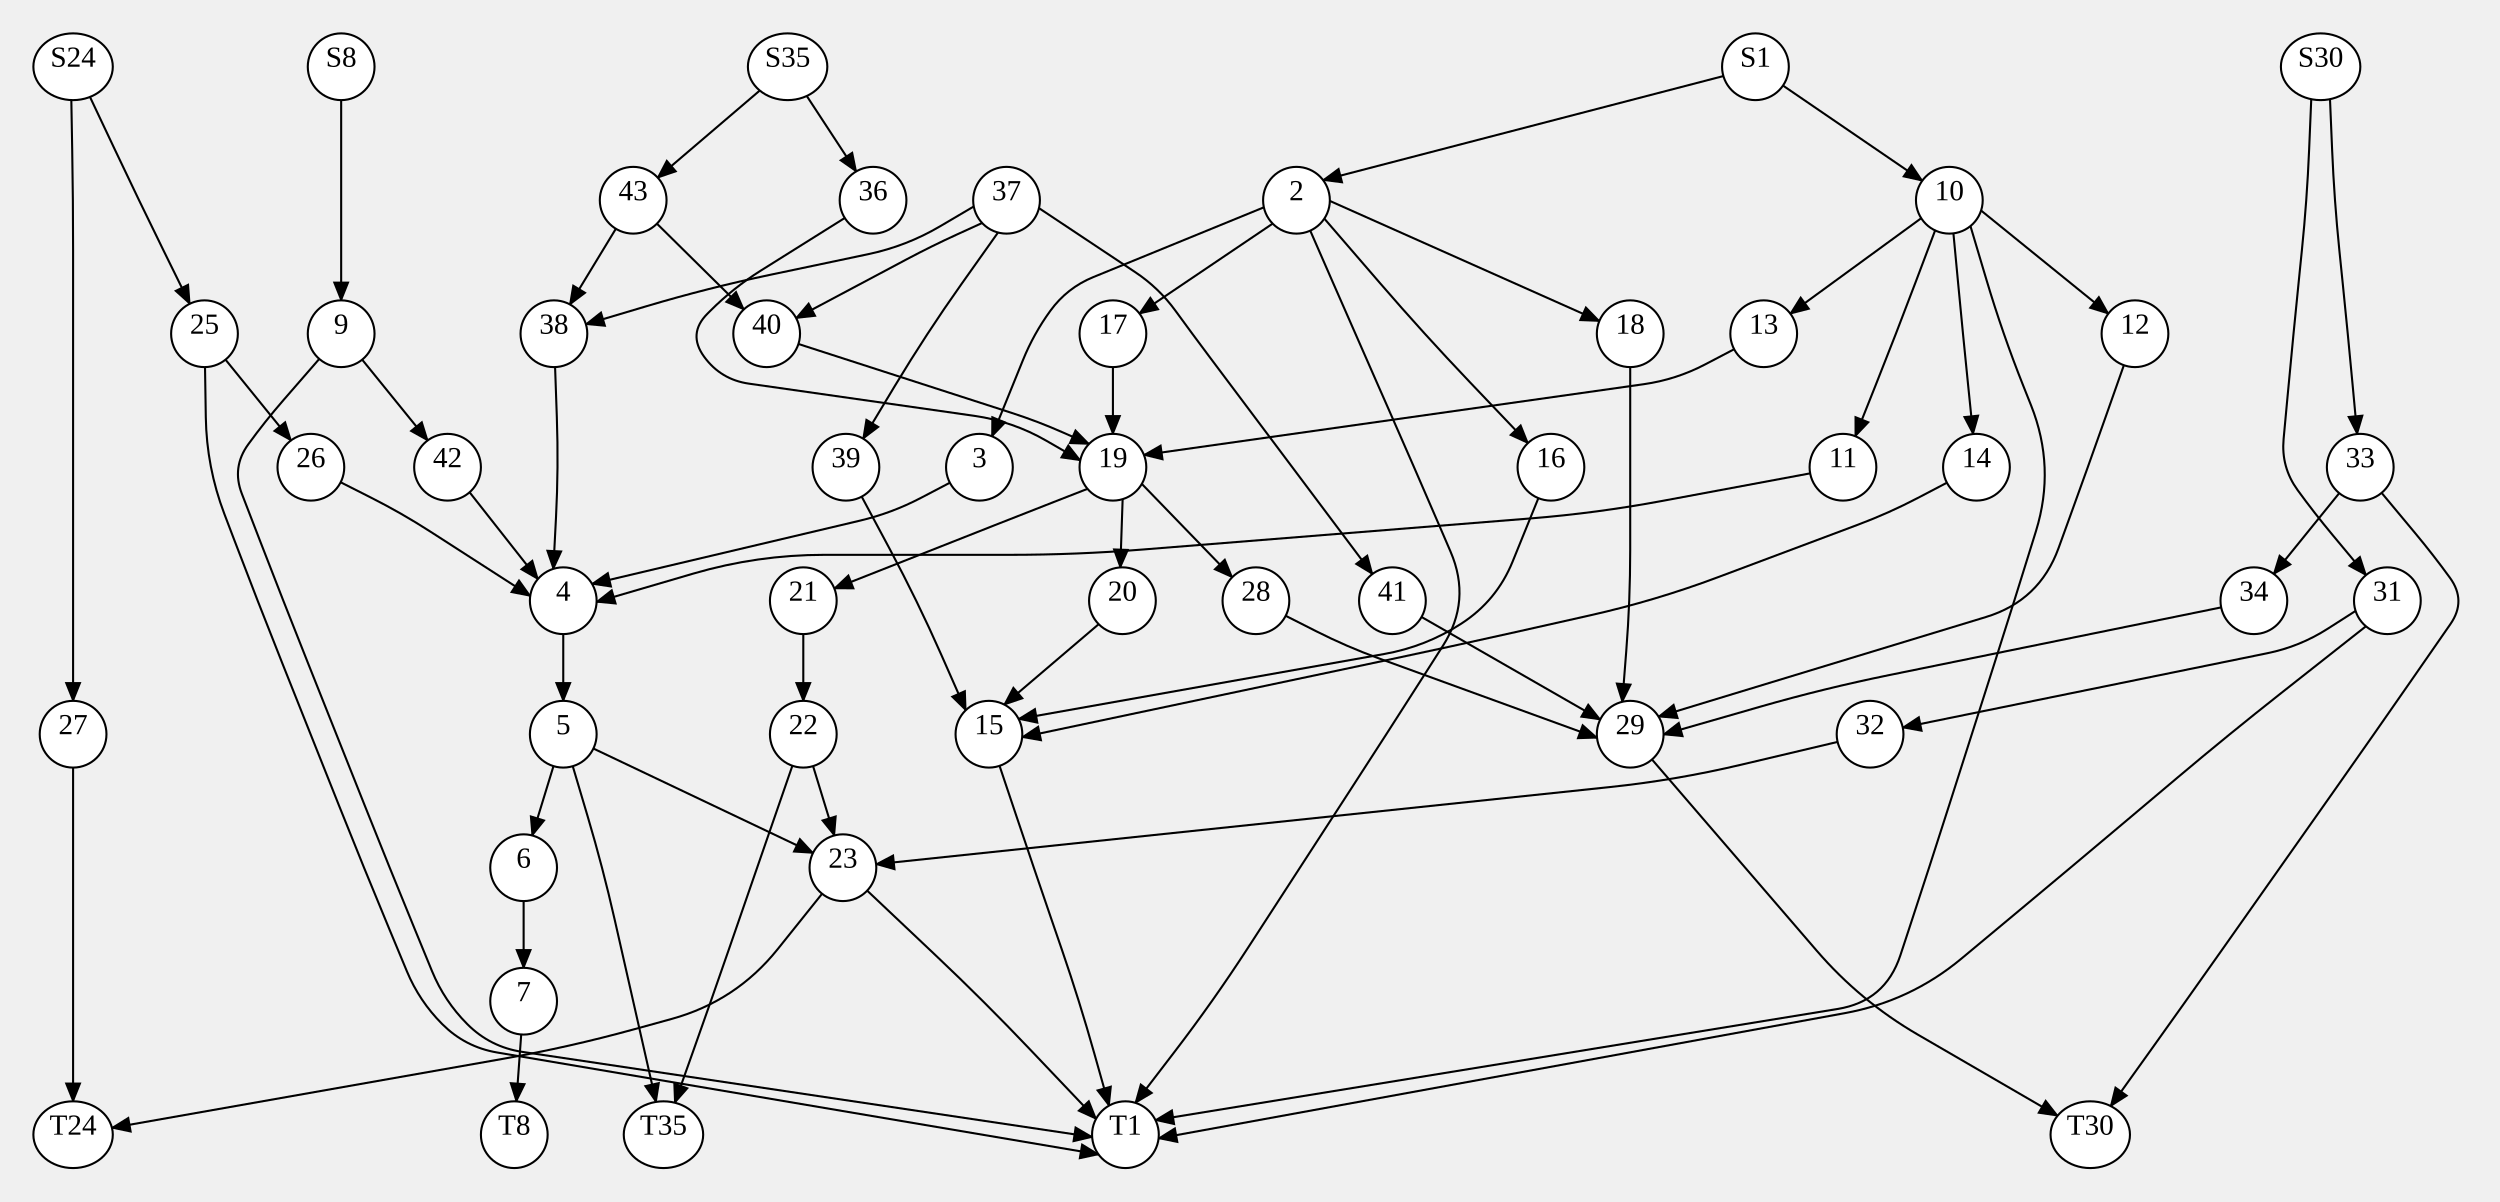
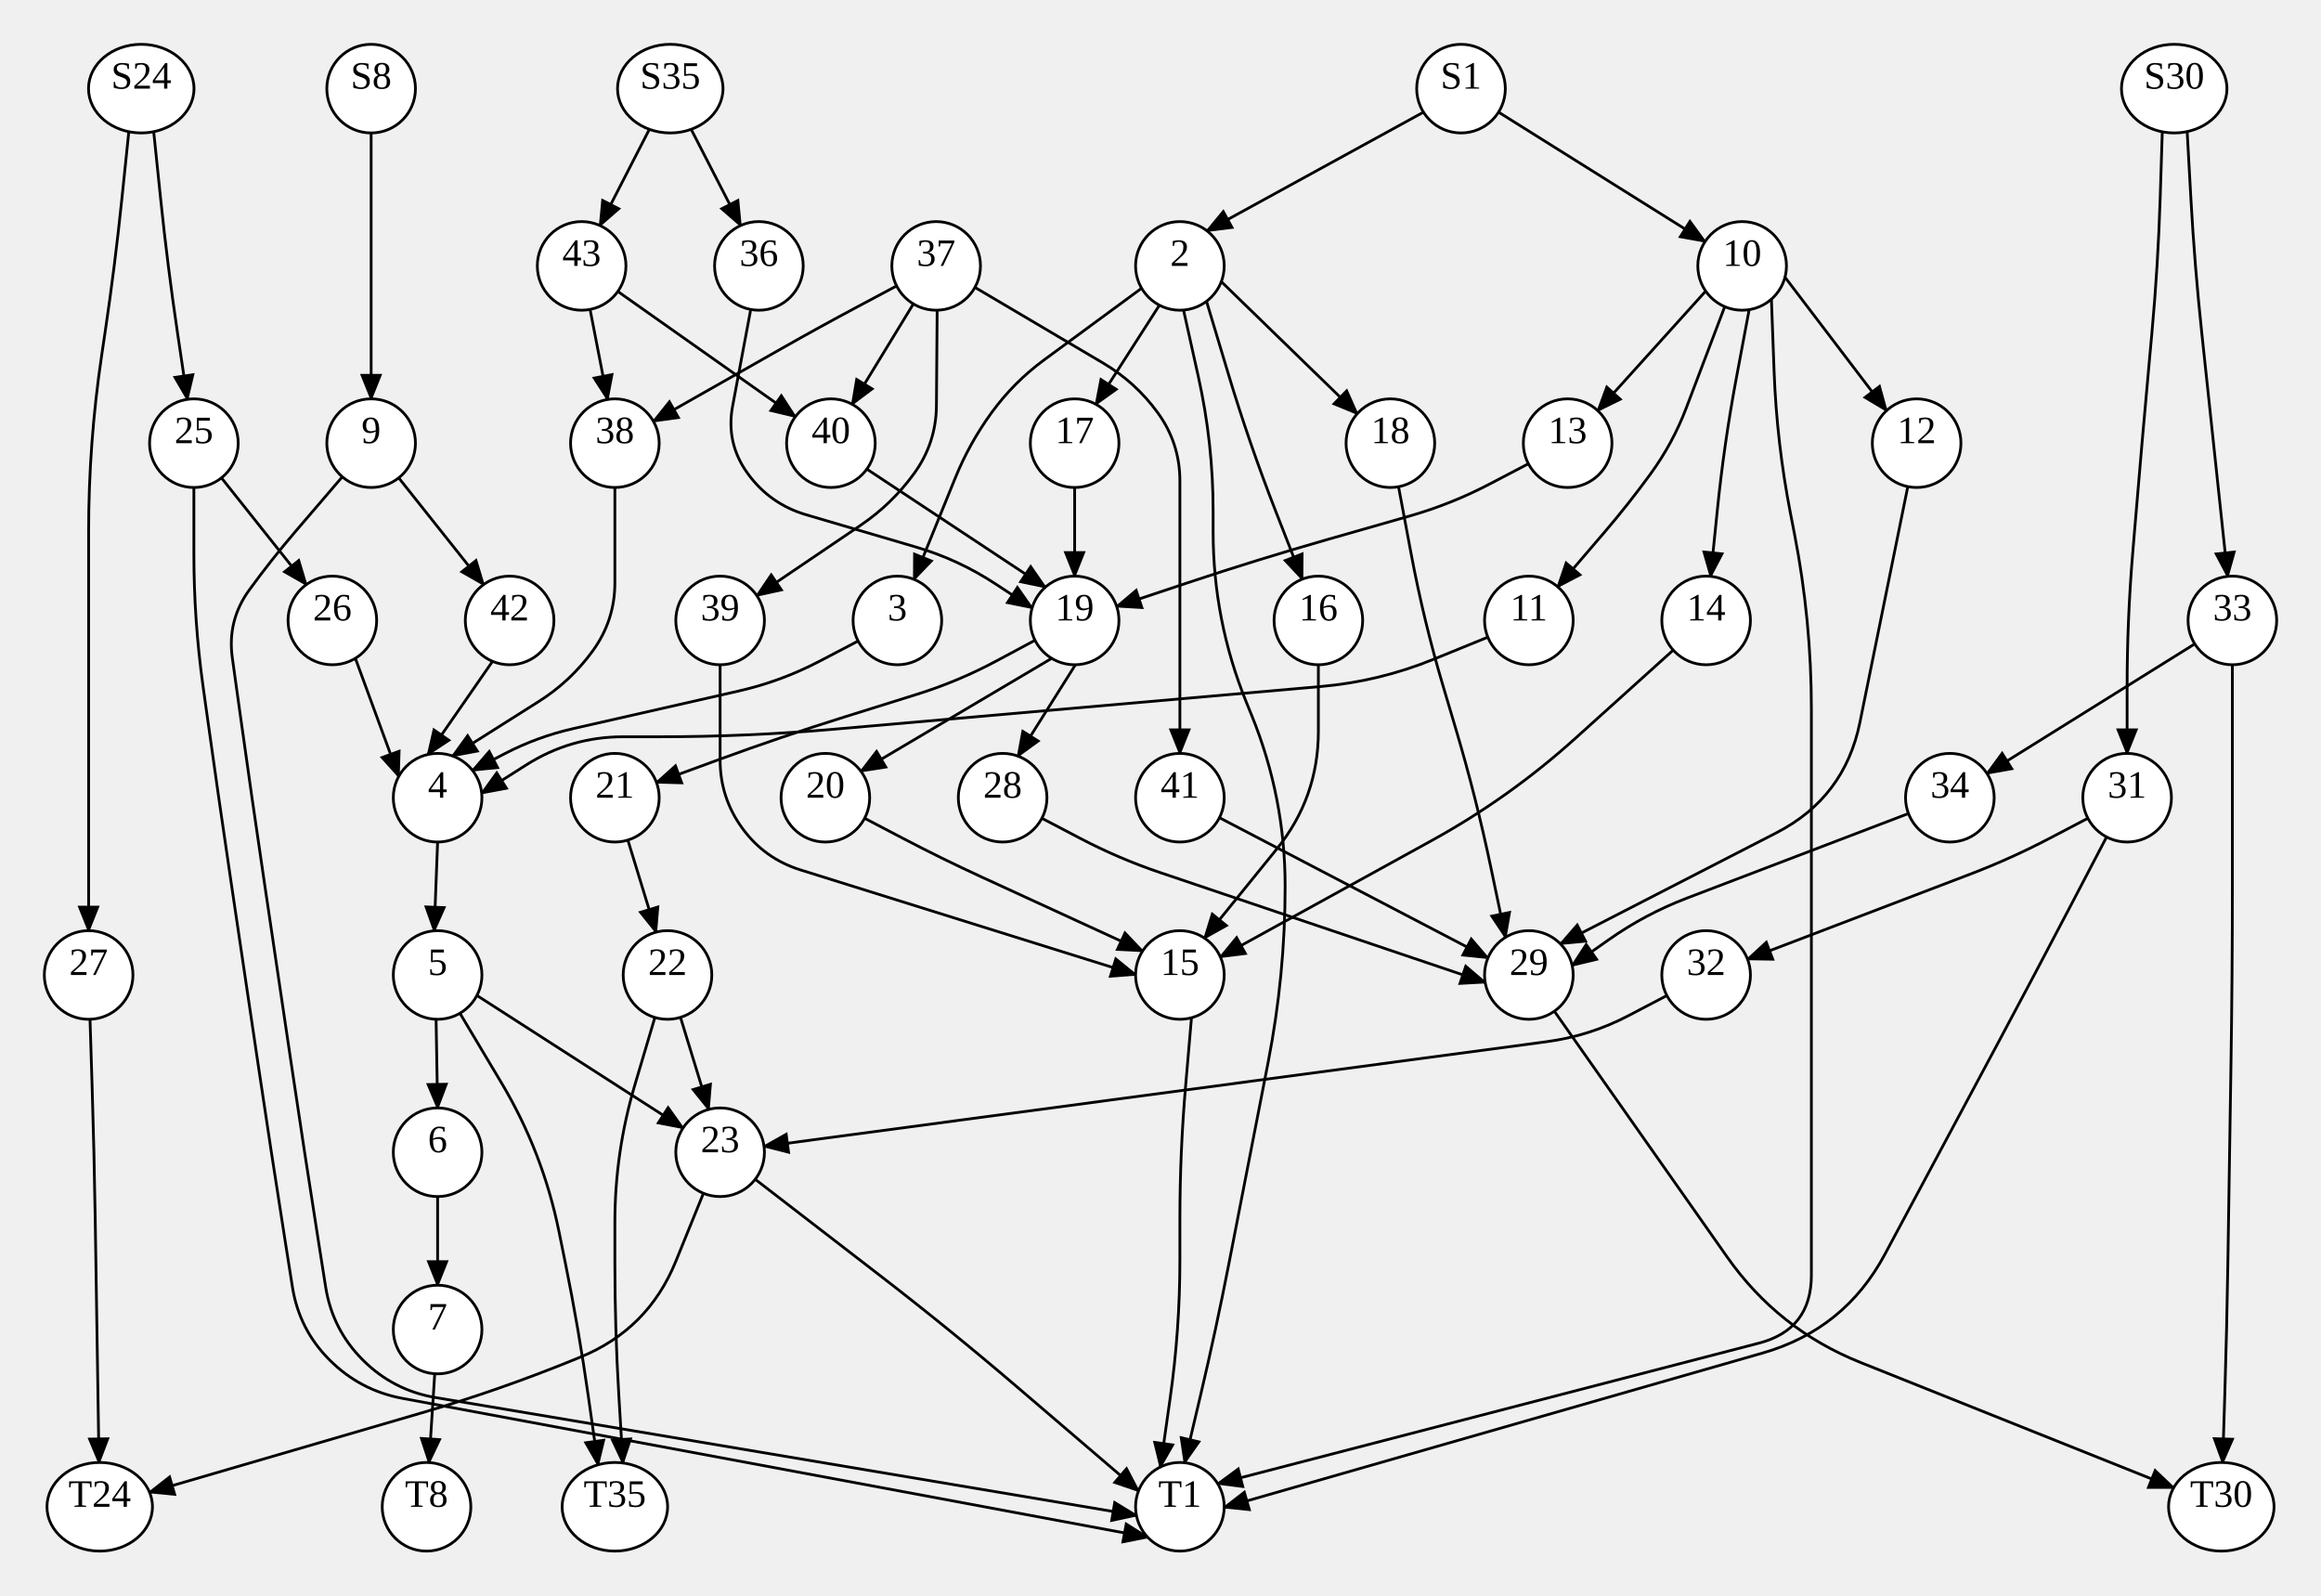
- <svg xmlns="http://www.w3.org/2000/svg" width="1198.56" height="576">
+ <svg xmlns="http://www.w3.org/2000/svg" width="838" height="576">
  <style type="text/css">
		.edge { fill: none; }
	</style>
  <defs>
    <marker id="normal" markerWidth="10" markerHeight="8" refX="9" refY="4" orient="auto-start-reverse" markerUnits="userSpaceOnUse">
      <path d="M0,0 L0,8 L10,4 z" fill="context-stroke" />
    </marker>
    <marker id="vee" markerWidth="10" markerHeight="8" refX="9" refY="4" orient="auto-start-reverse" markerUnits="userSpaceOnUse">
      <path d="M0,0 L10,4 L0,8 L3,4 z" fill="context-stroke" />
    </marker>
    <marker id="dot" markerWidth="8" markerHeight="8" refX="7" refY="4" orient="auto-start-reverse" markerUnits="userSpaceOnUse">
      <circle cx="4" cy="4" r="3.5" fill="context-stroke" />
    </marker>
    <marker id="odot" markerWidth="8" markerHeight="8" refX="7" refY="4" orient="auto-start-reverse" markerUnits="userSpaceOnUse">
      <circle cx="4" cy="4" r="3" fill="white" stroke="context-stroke" />
    </marker>
  </defs>
  <g>
-     <path class="edge" marker-end="url(#normal)" stroke="#000000" stroke-width="1" d="M163.56,48 L163.56,72 Q163.56,96 163.56,120 L163.56,144 " />
-     <path class="edge" marker-end="url(#normal)" stroke="#000000" stroke-width="1" d="M43.139,46.48 L54.839,71.24 Q66.54,96 78.633,120.57 L90.974,145.645 " />
-     <path class="edge" marker-end="url(#normal)" stroke="#000000" stroke-width="1" d="M34.199,47.984 L34.62,71.992 Q35.04,96 35.04,120.011 L35.04,128 Q35.04,160 35.04,192 L35.04,192 Q35.04,224 35.04,256 L35.04,264 Q35.04,288 35.04,312 L35.04,336 " />
-     <path class="edge" marker-end="url(#normal)" stroke="#000000" stroke-width="1" d="M826.235,36.463 L634.326,86.355 " />
-     <path class="edge" marker-end="url(#normal)" stroke="#000000" stroke-width="1" d="M854.81,41.028 L921.573,86.655 " />
-     <path class="edge" marker-end="url(#normal)" stroke="#000000" stroke-width="1" d="M364.245,43.404 L315.337,85.169 " />
-     <path class="edge" marker-end="url(#normal)" stroke="#000000" stroke-width="1" d="M386.781,46.017 L410.475,82.193 " />
-     <path class="edge" marker-end="url(#normal)" stroke="#000000" stroke-width="1" d="M1108.068,47.548 L1107.048,71.774 Q1106.029,96 1103.567,120.122 L1102.746,128.165 Q1099.497,160 1096.541,191.863 L1094.816,210.457 Q1093.56,224 1101.56,235 L1101.56,235 Q1109.56,246 1118.267,256.449 L1134.317,275.708 " />
-     <path class="edge" marker-end="url(#normal)" stroke="#000000" stroke-width="1" d="M1117.052,47.548 L1118.072,71.774 Q1119.091,96 1121.553,120.122 L1123.172,135.987 Q1125.622,160 1127.852,184.034 L1130.082,208.068 " />
-     <path class="edge" marker-end="url(#normal)" stroke="#000000" stroke-width="1" d="M173.636,172.429 L205.026,211.151 " />
-     <path class="edge" marker-end="url(#normal)" stroke="#000000" stroke-width="1" d="M153.061,172.074 L135.965,191.736 Q127.04,202 119.04,213 L119.04,213 Q111.04,224 115.938,236.689 L124.22,258.147 Q135.743,288 147.588,317.727 L149.399,322.273 Q161.243,352 173.088,381.727 L174.899,386.273 Q186.743,416 198.905,445.599 L207.128,465.611 Q213.04,480 224.04,491 L224.04,491 Q235.04,502 250.426,504.298 L523.597,545.095 " />
-     <path class="edge" marker-end="url(#normal)" stroke="#000000" stroke-width="1" d="M98.29,175.998 L98.665,199.999 Q99.04,224 107.579,246.434 L112.017,258.093 Q123.4,288 135.244,317.727 L137.055,322.273 Q148.9,352 160.744,381.727 L162.555,386.273 Q174.4,416 186.697,445.543 L195.062,465.638 Q201.04,480 212.04,491 L212.04,491 Q223.04,502 238.378,504.599 L526.641,553.439 " />
-     <path class="edge" marker-end="url(#normal)" stroke="#000000" stroke-width="1" d="M108.116,172.429 L139.506,211.151 " />
-     <path class="edge" marker-end="url(#normal)" stroke="#000000" stroke-width="1" d="M35.04,368 L35.04,392 Q35.04,416 35.04,440 L35.04,456 Q35.04,480 35.04,504 L35.04,528 " />
-     <path class="edge" marker-end="url(#normal)" stroke="#000000" stroke-width="1" d="M605.923,99.392 L524.149,132.849 Q511.56,138 503.56,149 L503.56,149 Q495.56,160 490.441,172.601 L475.582,209.177 " />
-     <path class="edge" marker-end="url(#normal)" stroke="#000000" stroke-width="1" d="M634.915,104.812 L661.649,135.778 Q682.56,160 704.638,183.164 L732.521,212.418 " />
-     <path class="edge" marker-end="url(#normal)" stroke="#000000" stroke-width="1" d="M610.142,107.208 L546.288,150.304 " />
-     <path class="edge" marker-end="url(#normal)" stroke="#000000" stroke-width="1" d="M628.158,110.576 L638.968,135.288 Q649.779,160 660.661,184.68 L665.087,194.72 Q677.997,224 690.655,253.39 L695.425,264.466 Q705.56,288 691.773,309.599 L681.926,325.027 Q664.708,352 647.298,378.849 L640.618,389.151 Q623.208,416 605.798,442.849 L598.413,454.239 Q581.708,480 563.028,504.366 L544.347,528.733 " />
-     <path class="edge" marker-end="url(#normal)" stroke="#000000" stroke-width="1" d="M637.557,96.332 L766.759,153.923 " />
-     <path class="edge" marker-end="url(#normal)" stroke="#000000" stroke-width="1" d="M927.745,110.476 L918.396,135.256 Q909.06,160 899.271,184.568 L889.482,209.136 " />
-     <path class="edge" marker-end="url(#normal)" stroke="#000000" stroke-width="1" d="M936.515,111.88 L938.788,135.942 Q941.06,160 943.502,184.041 L945.943,208.082 " />
-     <path class="edge" marker-end="url(#normal)" stroke="#000000" stroke-width="1" d="M944.683,108.391 L952.371,134.195 Q960.06,160 970.026,185.013 L973.716,194.273 Q985.56,224 976.106,254.572 L975.222,257.428 Q965.768,288 956.037,318.484 L955.07,321.516 Q945.338,352 935.607,382.484 L934.64,385.516 Q924.908,416 914.902,446.395 L911.07,458.036 Q903.84,480 881.018,483.718 L553.95,537.005 " />
-     <path class="edge" marker-end="url(#normal)" stroke="#000000" stroke-width="1" d="M921.075,104.611 L858.342,150.376 " />
-     <path class="edge" marker-end="url(#normal)" stroke="#000000" stroke-width="1" d="M949.778,100.939 L1010.778,150.376 " />
-     <path class="edge" marker-end="url(#normal)" stroke="#000000" stroke-width="1" d="M1134.275,300.256 L1093.751,332.193 Q1068.618,352 1044.148,372.622 L1017.145,395.378 Q992.676,416 968.088,436.48 L940.428,459.52 Q915.84,480 884.36,485.744 L555.463,545.757 " />
-     <path class="edge" marker-end="url(#normal)" stroke="#000000" stroke-width="1" d="M1129.323,292.883 L1115.942,301.442 Q1102.56,310 1086.996,313.173 L912.237,348.804 " />
-     <path class="edge" marker-end="url(#normal)" stroke="#000000" stroke-width="1" d="M1141.803,236.292 L1157.852,255.551 Q1166.56,266 1174.56,277 L1174.56,277 Q1182.56,288 1174.806,299.175 L1156.397,325.709 Q1138.155,352 1119.719,378.156 L1111.48,389.844 Q1093.045,416 1074.609,442.156 L1065.75,454.724 Q1047.935,480 1029.935,505.145 L1011.935,530.29 " />
-     <path class="edge" marker-end="url(#normal)" stroke="#000000" stroke-width="1" d="M1121.484,236.429 L1090.094,275.151 " />
-     <path class="edge" marker-end="url(#normal)" stroke="#000000" stroke-width="1" d="M225.133,236.008 L257.874,277.608 " />
-     <path class="edge" marker-end="url(#normal)" stroke="#000000" stroke-width="1" d="M163.319,231.218 L177.94,238.609 Q192.56,246 206.333,254.87 L254.206,285.698 " />
-     <path class="edge" marker-end="url(#normal)" stroke="#000000" stroke-width="1" d="M455.387,231.424 L441.473,238.712 Q427.56,246 412.274,249.611 L283.864,279.945 " />
-     <path class="edge" marker-end="url(#normal)" stroke="#000000" stroke-width="1" d="M737.538,238.823 L725.181,269.24 Q717.56,288 700.56,299 L700.56,299 Q683.56,310 663.624,313.544 L488.357,344.698 " />
-     <path class="edge" marker-end="url(#normal)" stroke="#000000" stroke-width="1" d="M533.56,176 L533.56,208 " />
-     <path class="edge" marker-end="url(#normal)" stroke="#000000" stroke-width="1" d="M781.56,176 L781.56,200 Q781.56,224 781.56,248 L781.56,263.697 Q781.56,288 779.66,312.229 L777.761,336.458 " />
-     <path class="edge" marker-end="url(#normal)" stroke="#000000" stroke-width="1" d="M867.831,226.933 L797.018,240.135 Q765.56,246 733.662,248.558 L548.018,263.442 Q516.12,266 484.12,266 L395.12,266 Q363.12,266 332.408,274.987 L286.03,288.559 " />
-     <path class="edge" marker-end="url(#normal)" stroke="#000000" stroke-width="1" d="M933.387,231.424 L919.473,238.712 Q905.56,246 890.853,251.515 L823.522,276.764 Q793.56,288 762.337,295.009 L726.783,302.991 Q695.56,310 664.251,316.614 L490.057,353.415 " />
-     <path class="edge" marker-end="url(#normal)" stroke="#000000" stroke-width="1" d="M478.472,111.469 L461.033,136.063 Q444.06,160 428.934,185.145 L413.808,210.29 " />
-     <path class="edge" marker-end="url(#normal)" stroke="#000000" stroke-width="1" d="M498.106,99.786 L544.235,130.467 Q555.56,138 563.56,149 L563.56,149 Q571.56,160 579.721,170.881 L600.36,198.4 Q619.56,224 638.76,249.6 L657.96,275.2 " />
-     <path class="edge" marker-end="url(#normal)" stroke="#000000" stroke-width="1" d="M466.84,98.982 L450.7,108.491 Q434.56,118 416.229,121.859 L369.504,131.696 Q339.56,138 310.228,146.72 L280.897,155.44 " />
-     <path class="edge" marker-end="url(#normal)" stroke="#000000" stroke-width="1" d="M470.852,106.906 L458.706,112.453 Q446.56,118 434.77,124.268 L381.687,152.489 " />
-     <path class="edge" marker-end="url(#normal)" stroke="#000000" stroke-width="1" d="M831.387,167.424 L817.473,174.712 Q803.56,182 788.009,184.202 L548.441,218.122 " />
-     <path class="edge" marker-end="url(#normal)" stroke="#000000" stroke-width="1" d="M1018.237,175.089 L1009.61,199.544 Q1000.983,224 992.14,248.378 L986.917,262.779 Q977.768,288 952.101,295.811 L795.158,343.568 " />
-     <path class="edge" marker-end="url(#normal)" stroke="#000000" stroke-width="1" d="M295.255,109.676 L273.222,145.954 " />
-     <path class="edge" marker-end="url(#normal)" stroke="#000000" stroke-width="1" d="M314.947,107.24 L356.594,148.349 " />
-     <path class="edge" marker-end="url(#normal)" stroke="#000000" stroke-width="1" d="M405.003,104.498 L364.741,129.737 Q351.56,138 340.56,149 L339.178,150.382 Q329.56,160 337.56,171 L337.56,171 Q345.56,182 359.025,183.924 L467.068,199.358 Q485.56,202 501.732,211.349 L517.904,220.697 " />
-     <path class="edge" marker-end="url(#normal)" stroke="#000000" stroke-width="1" d="M880.99,355.683 L834.701,366.633 Q803.56,374 771.735,377.346 L420.032,414.327 " />
-     <path class="edge" marker-end="url(#normal)" stroke="#000000" stroke-width="1" d="M1064.882,291.196 L905.915,323.607 Q874.56,330 843.804,338.835 L797.559,352.119 " />
-     <path class="edge" marker-end="url(#normal)" stroke="#000000" stroke-width="1" d="M413.115,238.104 L426.477,263.052 Q439.84,288 451.268,313.891 L463.008,340.488 " />
-     <path class="edge" marker-end="url(#normal)" stroke="#000000" stroke-width="1" d="M681.529,295.802 L767.187,344.97 " />
-     <path class="edge" marker-end="url(#normal)" stroke="#000000" stroke-width="1" d="M266.12,175.99 L266.96,199.995 Q267.8,224 266.564,247.988 L265.29,272.721 " />
-     <path class="edge" marker-end="url(#normal)" stroke="#000000" stroke-width="1" d="M382.785,164.919 L484.802,197.878 Q497.56,202 509.819,207.429 L522.078,212.857 " />
-     <path class="edge" marker-end="url(#normal)" stroke="#000000" stroke-width="1" d="M270.04,304 L270.04,336 " />
-     <path class="edge" marker-end="url(#normal)" stroke="#000000" stroke-width="1" d="M521.368,234.361 L506.464,240.18 Q491.56,246 476.677,251.873 L400.003,282.127 " />
-     <path class="edge" marker-end="url(#normal)" stroke="#000000" stroke-width="1" d="M538.221,239.306 L537.108,272.032 " />
-     <path class="edge" marker-end="url(#normal)" stroke="#000000" stroke-width="1" d="M547.419,231.995 L590.742,276.751 " />
-     <path class="edge" marker-end="url(#normal)" stroke="#000000" stroke-width="1" d="M265.352,367.298 L255.166,400.541 " />
-     <path class="edge" marker-end="url(#normal)" stroke="#000000" stroke-width="1" d="M274.593,367.338 L281.817,391.669 Q289.04,416 294.655,440.751 L298.083,455.858 Q303.56,480 309.037,504.142 L314.514,528.283 " />
-     <path class="edge" marker-end="url(#normal)" stroke="#000000" stroke-width="1" d="M284.489,358.871 L389.766,408.932 " />
-     <path class="edge" marker-end="url(#normal)" stroke="#000000" stroke-width="1" d="M385.12,304 L385.12,336 " />
-     <path class="edge" marker-end="url(#normal)" stroke="#000000" stroke-width="1" d="M526.733,299.24 L481.495,337.801 " />
-     <path class="edge" marker-end="url(#normal)" stroke="#000000" stroke-width="1" d="M616.394,295.229 L630.977,302.614 Q645.56,310 660.92,315.592 L765.652,353.718 " />
-     <path class="edge" marker-end="url(#normal)" stroke="#000000" stroke-width="1" d="M251.04,432 L251.04,464 " />
-     <path class="edge" marker-end="url(#normal)" stroke="#000000" stroke-width="1" d="M479.209,367.169 L487.401,391.584 Q495.592,416 503.959,440.356 L509.126,455.4 Q517.576,480 524.633,505.035 L531.69,530.069 " />
-     <path class="edge" marker-end="url(#normal)" stroke="#000000" stroke-width="1" d="M379.89,367.121 L371.436,391.56 Q362.982,416 354.529,440.44 L349.288,455.59 Q340.845,480 332.189,504.335 L323.533,528.67 " />
-     <path class="edge" marker-end="url(#normal)" stroke="#000000" stroke-width="1" d="M389.808,367.298 L399.994,400.541 " />
-     <path class="edge" marker-end="url(#normal)" stroke="#000000" stroke-width="1" d="M792.004,364.122 L815.813,391.757 Q836.7,416 857.587,440.243 L870.953,455.757 Q891.84,480 919.517,496.062 L986.453,534.908 " />
-     <path class="edge" marker-end="url(#normal)" stroke="#000000" stroke-width="1" d="M249.882,495.958 L247.554,528.031 " />
-     <path class="edge" marker-end="url(#normal)" stroke="#000000" stroke-width="1" d="M394.116,428.487 L372.853,455.026 Q352.845,480 321.996,488.504 L303.889,493.496 Q273.04,502 241.527,507.561 L53.674,540.712 " />
-     <path class="edge" marker-end="url(#normal)" stroke="#000000" stroke-width="1" d="M415.749,426.99 L448.583,458.02 Q471.84,480 493.889,503.192 L525.473,536.413 " />
-     <ellipse cx="163.56" cy="32" rx="16" ry="16" class="node" fill="#FFFFFF" stroke="#000000" stroke-width="1" />
-     <text text-anchor="middle" alignment-baseline="middle" x="163.56" y="32" font-size="14" fill="#000000">S8</text>
-     <ellipse cx="35.04" cy="32" rx="19.04" ry="16" class="node" fill="#FFFFFF" stroke="#000000" stroke-width="1" />
-     <text text-anchor="middle" alignment-baseline="middle" x="35.04" y="32" font-size="14" fill="#000000">S24</text>
-     <ellipse cx="841.6" cy="32" rx="16" ry="16" class="node" fill="#FFFFFF" stroke="#000000" stroke-width="1" />
-     <text text-anchor="middle" alignment-baseline="middle" x="841.6" y="32" font-size="14" fill="#000000">S1</text>
-     <ellipse cx="377.6" cy="32" rx="19.04" ry="16" class="node" fill="#FFFFFF" stroke="#000000" stroke-width="1" />
-     <text text-anchor="middle" alignment-baseline="middle" x="377.6" y="32" font-size="14" fill="#000000">S35</text>
-     <ellipse cx="1112.56" cy="32" rx="19.04" ry="16" class="node" fill="#FFFFFF" stroke="#000000" stroke-width="1" />
-     <text text-anchor="middle" alignment-baseline="middle" x="1112.56" y="32" font-size="14" fill="#000000">S30</text>
-     <ellipse cx="246.56" cy="544" rx="16" ry="16" class="node" fill="#FFFFFF" stroke="#000000" stroke-width="1" />
-     <text text-anchor="middle" alignment-baseline="middle" x="246.56" y="544" font-size="14" fill="#000000">T8</text>
-     <ellipse cx="35.04" cy="544" rx="19.04" ry="16" class="node" fill="#FFFFFF" stroke="#000000" stroke-width="1" />
-     <text text-anchor="middle" alignment-baseline="middle" x="35.04" y="544" font-size="14" fill="#000000">T24</text>
-     <ellipse cx="539.56" cy="544" rx="16" ry="16" class="node" fill="#FFFFFF" stroke="#000000" stroke-width="1" />
-     <text text-anchor="middle" alignment-baseline="middle" x="539.56" y="544" font-size="14" fill="#000000">T1</text>
-     <ellipse cx="318.08" cy="544" rx="19.04" ry="16" class="node" fill="#FFFFFF" stroke="#000000" stroke-width="1" />
-     <text text-anchor="middle" alignment-baseline="middle" x="318.08" y="544" font-size="14" fill="#000000">T35</text>
-     <ellipse cx="1002.12" cy="544" rx="19.04" ry="16" class="node" fill="#FFFFFF" stroke="#000000" stroke-width="1" />
-     <text text-anchor="middle" alignment-baseline="middle" x="1002.12" y="544" font-size="14" fill="#000000">T30</text>
-     <ellipse cx="303.56" cy="96" rx="16" ry="16" class="node" fill="#FFFFFF" stroke="#000000" stroke-width="1" />
-     <text text-anchor="middle" alignment-baseline="middle" x="303.56" y="96" font-size="14" fill="#000000">43</text>
-     <ellipse cx="482.56" cy="96" rx="16" ry="16" class="node" fill="#FFFFFF" stroke="#000000" stroke-width="1" />
-     <text text-anchor="middle" alignment-baseline="middle" x="482.56" y="96" font-size="14" fill="#000000">37</text>
-     <ellipse cx="418.56" cy="96" rx="16" ry="16" class="node" fill="#FFFFFF" stroke="#000000" stroke-width="1" />
-     <text text-anchor="middle" alignment-baseline="middle" x="418.56" y="96" font-size="14" fill="#000000">36</text>
-     <ellipse cx="934.56" cy="96" rx="16" ry="16" class="node" fill="#FFFFFF" stroke="#000000" stroke-width="1" />
-     <text text-anchor="middle" alignment-baseline="middle" x="934.56" y="96" font-size="14" fill="#000000">10</text>
-     <ellipse cx="621.56" cy="96" rx="16" ry="16" class="node" fill="#FFFFFF" stroke="#000000" stroke-width="1" />
-     <text text-anchor="middle" alignment-baseline="middle" x="621.56" y="96" font-size="14" fill="#000000">2</text>
-     <ellipse cx="98.04" cy="160" rx="16" ry="16" class="node" fill="#FFFFFF" stroke="#000000" stroke-width="1" />
-     <text text-anchor="middle" alignment-baseline="middle" x="98.04" y="160" font-size="14" fill="#000000">25</text>
-     <ellipse cx="163.56" cy="160" rx="16" ry="16" class="node" fill="#FFFFFF" stroke="#000000" stroke-width="1" />
-     <text text-anchor="middle" alignment-baseline="middle" x="163.56" y="160" font-size="14" fill="#000000">9</text>
-     <ellipse cx="265.56" cy="160" rx="16" ry="16" class="node" fill="#FFFFFF" stroke="#000000" stroke-width="1" />
-     <text text-anchor="middle" alignment-baseline="middle" x="265.56" y="160" font-size="14" fill="#000000">38</text>
-     <ellipse cx="367.56" cy="160" rx="16" ry="16" class="node" fill="#FFFFFF" stroke="#000000" stroke-width="1" />
-     <text text-anchor="middle" alignment-baseline="middle" x="367.56" y="160" font-size="14" fill="#000000">40</text>
-     <ellipse cx="845.56" cy="160" rx="16" ry="16" class="node" fill="#FFFFFF" stroke="#000000" stroke-width="1" />
-     <text text-anchor="middle" alignment-baseline="middle" x="845.56" y="160" font-size="14" fill="#000000">13</text>
-     <ellipse cx="533.56" cy="160" rx="16" ry="16" class="node" fill="#FFFFFF" stroke="#000000" stroke-width="1" />
-     <text text-anchor="middle" alignment-baseline="middle" x="533.56" y="160" font-size="14" fill="#000000">17</text>
-     <ellipse cx="1023.56" cy="160" rx="16" ry="16" class="node" fill="#FFFFFF" stroke="#000000" stroke-width="1" />
-     <text text-anchor="middle" alignment-baseline="middle" x="1023.56" y="160" font-size="14" fill="#000000">12</text>
-     <ellipse cx="781.56" cy="160" rx="16" ry="16" class="node" fill="#FFFFFF" stroke="#000000" stroke-width="1" />
-     <text text-anchor="middle" alignment-baseline="middle" x="781.56" y="160" font-size="14" fill="#000000">18</text>
-     <ellipse cx="149.04" cy="224" rx="16" ry="16" class="node" fill="#FFFFFF" stroke="#000000" stroke-width="1" />
-     <text text-anchor="middle" alignment-baseline="middle" x="149.04" y="224" font-size="14" fill="#000000">26</text>
-     <ellipse cx="214.56" cy="224" rx="16" ry="16" class="node" fill="#FFFFFF" stroke="#000000" stroke-width="1" />
-     <text text-anchor="middle" alignment-baseline="middle" x="214.56" y="224" font-size="14" fill="#000000">42</text>
-     <ellipse cx="883.56" cy="224" rx="16" ry="16" class="node" fill="#FFFFFF" stroke="#000000" stroke-width="1" />
-     <text text-anchor="middle" alignment-baseline="middle" x="883.56" y="224" font-size="14" fill="#000000">11</text>
-     <ellipse cx="469.56" cy="224" rx="16" ry="16" class="node" fill="#FFFFFF" stroke="#000000" stroke-width="1" />
-     <text text-anchor="middle" alignment-baseline="middle" x="469.56" y="224" font-size="14" fill="#000000">3</text>
-     <ellipse cx="1131.56" cy="224" rx="16" ry="16" class="node" fill="#FFFFFF" stroke="#000000" stroke-width="1" />
-     <text text-anchor="middle" alignment-baseline="middle" x="1131.56" y="224" font-size="14" fill="#000000">33</text>
-     <ellipse cx="533.56" cy="224" rx="16" ry="16" class="node" fill="#FFFFFF" stroke="#000000" stroke-width="1" />
-     <text text-anchor="middle" alignment-baseline="middle" x="533.56" y="224" font-size="14" fill="#000000">19</text>
-     <ellipse cx="405.56" cy="224" rx="16" ry="16" class="node" fill="#FFFFFF" stroke="#000000" stroke-width="1" />
-     <text text-anchor="middle" alignment-baseline="middle" x="405.56" y="224" font-size="14" fill="#000000">39</text>
-     <ellipse cx="947.56" cy="224" rx="16" ry="16" class="node" fill="#FFFFFF" stroke="#000000" stroke-width="1" />
-     <text text-anchor="middle" alignment-baseline="middle" x="947.56" y="224" font-size="14" fill="#000000">14</text>
-     <ellipse cx="743.56" cy="224" rx="16" ry="16" class="node" fill="#FFFFFF" stroke="#000000" stroke-width="1" />
-     <text text-anchor="middle" alignment-baseline="middle" x="743.56" y="224" font-size="14" fill="#000000">16</text>
-     <ellipse cx="270.04" cy="288" rx="16" ry="16" class="node" fill="#FFFFFF" stroke="#000000" stroke-width="1" />
-     <text text-anchor="middle" alignment-baseline="middle" x="270.04" y="288" font-size="14" fill="#000000">4</text>
-     <ellipse cx="1144.56" cy="288" rx="16" ry="16" class="node" fill="#FFFFFF" stroke="#000000" stroke-width="1" />
-     <text text-anchor="middle" alignment-baseline="middle" x="1144.56" y="288" font-size="14" fill="#000000">31</text>
-     <ellipse cx="1080.56" cy="288" rx="16" ry="16" class="node" fill="#FFFFFF" stroke="#000000" stroke-width="1" />
-     <text text-anchor="middle" alignment-baseline="middle" x="1080.56" y="288" font-size="14" fill="#000000">34</text>
-     <ellipse cx="385.12" cy="288" rx="16" ry="16" class="node" fill="#FFFFFF" stroke="#000000" stroke-width="1" />
-     <text text-anchor="middle" alignment-baseline="middle" x="385.12" y="288" font-size="14" fill="#000000">21</text>
-     <ellipse cx="667.56" cy="288" rx="16" ry="16" class="node" fill="#FFFFFF" stroke="#000000" stroke-width="1" />
-     <text text-anchor="middle" alignment-baseline="middle" x="667.56" y="288" font-size="14" fill="#000000">41</text>
-     <ellipse cx="602.12" cy="288" rx="16" ry="16" class="node" fill="#FFFFFF" stroke="#000000" stroke-width="1" />
-     <text text-anchor="middle" alignment-baseline="middle" x="602.12" y="288" font-size="14" fill="#000000">28</text>
-     <ellipse cx="538.12" cy="288" rx="16" ry="16" class="node" fill="#FFFFFF" stroke="#000000" stroke-width="1" />
-     <text text-anchor="middle" alignment-baseline="middle" x="538.12" y="288" font-size="14" fill="#000000">20</text>
-     <ellipse cx="35.04" cy="352" rx="16" ry="16" class="node" fill="#FFFFFF" stroke="#000000" stroke-width="1" />
-     <text text-anchor="middle" alignment-baseline="middle" x="35.04" y="352" font-size="14" fill="#000000">27</text>
-     <ellipse cx="270.04" cy="352" rx="16" ry="16" class="node" fill="#FFFFFF" stroke="#000000" stroke-width="1" />
-     <text text-anchor="middle" alignment-baseline="middle" x="270.04" y="352" font-size="14" fill="#000000">5</text>
-     <ellipse cx="385.12" cy="352" rx="16" ry="16" class="node" fill="#FFFFFF" stroke="#000000" stroke-width="1" />
-     <text text-anchor="middle" alignment-baseline="middle" x="385.12" y="352" font-size="14" fill="#000000">22</text>
-     <ellipse cx="896.56" cy="352" rx="16" ry="16" class="node" fill="#FFFFFF" stroke="#000000" stroke-width="1" />
-     <text text-anchor="middle" alignment-baseline="middle" x="896.56" y="352" font-size="14" fill="#000000">32</text>
-     <ellipse cx="781.56" cy="352" rx="16" ry="16" class="node" fill="#FFFFFF" stroke="#000000" stroke-width="1" />
-     <text text-anchor="middle" alignment-baseline="middle" x="781.56" y="352" font-size="14" fill="#000000">29</text>
-     <ellipse cx="474.12" cy="352" rx="16" ry="16" class="node" fill="#FFFFFF" stroke="#000000" stroke-width="1" />
-     <text text-anchor="middle" alignment-baseline="middle" x="474.12" y="352" font-size="14" fill="#000000">15</text>
-     <ellipse cx="251.04" cy="416" rx="16" ry="16" class="node" fill="#FFFFFF" stroke="#000000" stroke-width="1" />
-     <text text-anchor="middle" alignment-baseline="middle" x="251.04" y="416" font-size="14" fill="#000000">6</text>
-     <ellipse cx="404.12" cy="416" rx="16" ry="16" class="node" fill="#FFFFFF" stroke="#000000" stroke-width="1" />
-     <text text-anchor="middle" alignment-baseline="middle" x="404.12" y="416" font-size="14" fill="#000000">23</text>
-     <ellipse cx="251.04" cy="480" rx="16" ry="16" class="node" fill="#FFFFFF" stroke="#000000" stroke-width="1" />
-     <text text-anchor="middle" alignment-baseline="middle" x="251.04" y="480" font-size="14" fill="#000000">7</text>
+     <path class="edge" marker-end="url(#normal)" stroke="#000000" stroke-width="1" d="M134,48 L134,72 Q134,96 134,120 L134,144 " />
+     <path class="edge" marker-end="url(#normal)" stroke="#000000" stroke-width="1" d="M55.492,47.548 L57.996,71.778 Q60.5,96 64.075,120.087 L67.651,144.173 " />
+     <path class="edge" marker-end="url(#normal)" stroke="#000000" stroke-width="1" d="M46.508,47.548 L44.004,71.774 Q41.5,96 37.924,120.091 L36.699,128.347 Q32,160 32,192 L32,192 Q32,224 32,256 L32,264 Q32,288 32,312 L32,336 " />
+     <path class="edge" marker-end="url(#normal)" stroke="#000000" stroke-width="1" d="M513.942,40.495 L435.788,83.343 " />
+     <path class="edge" marker-end="url(#normal)" stroke="#000000" stroke-width="1" d="M541.058,40.495 L615.626,87.217 " />
+     <path class="edge" marker-end="url(#normal)" stroke="#000000" stroke-width="1" d="M234.454,46.69 L216.608,81.428 " />
+     <path class="edge" marker-end="url(#normal)" stroke="#000000" stroke-width="1" d="M249.546,46.69 L267.392,81.428 " />
+     <path class="edge" marker-end="url(#normal)" stroke="#000000" stroke-width="1" d="M780.696,47.586 L779.926,71.793 Q779.156,96 776.954,120.119 L776.222,128.133 Q773.312,160 770.665,191.89 L769.985,200.082 Q768,224 768,248 L768,272 " />
+     <path class="edge" marker-end="url(#normal)" stroke="#000000" stroke-width="1" d="M789.68,47.509 L791.028,71.755 Q792.375,96 794.945,120.146 L796.628,135.955 Q799.188,160 801.747,184.045 L804.306,208.09 " />
+     <path class="edge" marker-end="url(#normal)" stroke="#000000" stroke-width="1" d="M143.957,172.524 L174.594,211.057 " />
+     <path class="edge" marker-end="url(#normal)" stroke="#000000" stroke-width="1" d="M123.587,172.148 L106.852,191.673 Q98,202 90,213 L90,213 Q82,224 83.875,237.472 L86.496,256.305 Q90.906,288 95.605,319.653 L95.708,320.347 Q100.406,352 105.105,383.653 L105.208,384.347 Q109.906,416 114.891,447.609 L117.576,464.634 Q120,480 131,491 L131,491 Q142,502 157.341,504.579 L410.305,547.109 " />
+     <path class="edge" marker-end="url(#normal)" stroke="#000000" stroke-width="1" d="M70,176 L70,200 Q70,224 73.308,247.771 L74.496,256.305 Q78.906,288 83.605,319.653 L83.708,320.347 Q88.406,352 93.105,383.653 L93.208,384.347 Q97.906,416 102.891,447.609 L105.576,464.634 Q108,480 119,491 L119,491 Q130,502 145.293,504.85 L414.381,555 " />
+     <path class="edge" marker-end="url(#normal)" stroke="#000000" stroke-width="1" d="M79.957,172.524 L110.594,211.057 " />
+     <path class="edge" marker-end="url(#normal)" stroke="#000000" stroke-width="1" d="M32.5,367.992 L33.25,391.996 Q34,416 34.375,440.013 L34.625,455.999 Q35,480 35.375,504.001 L35.75,528.001 " />
+     <path class="edge" marker-end="url(#normal)" stroke="#000000" stroke-width="1" d="M412.18,104.063 L376.96,129.946 Q366,138 358,149 L358,149 Q350,160 344.881,172.601 L330.022,209.177 " />
+     <path class="edge" marker-end="url(#normal)" stroke="#000000" stroke-width="1" d="M435.617,108.787 L443.419,134.759 Q451,160 460.589,184.548 L470.178,209.097 " />
+     <path class="edge" marker-end="url(#normal)" stroke="#000000" stroke-width="1" d="M418.61,110.191 L395.662,145.954 " />
+     <path class="edge" marker-end="url(#normal)" stroke="#000000" stroke-width="1" d="M427.316,111.946 L432.658,135.973 Q438,160 438,184.614 L438,192 Q438,224 450.044,253.647 L451.956,258.353 Q464,288 464,320 L464,320 Q464,352 457.881,383.409 L457.651,384.591 Q451.531,416 445.412,447.409 L443.787,455.749 Q439.062,480 433.387,504.046 L427.712,528.092 " />
+     <path class="edge" marker-end="url(#normal)" stroke="#000000" stroke-width="1" d="M440.955,101.688 L490.034,149.378 " />
+     <path class="edge" marker-end="url(#normal)" stroke="#000000" stroke-width="1" d="M622.719,110.716 L608.829,147.285 Q604,160 596,171 L596,171 Q588,182 579.148,192.327 L562.413,211.852 " />
+     <path class="edge" marker-end="url(#normal)" stroke="#000000" stroke-width="1" d="M631.535,111.798 L626.952,136.249 Q622.5,160 620.058,184.041 L617.617,208.082 " />
+     <path class="edge" marker-end="url(#normal)" stroke="#000000" stroke-width="1" d="M639.569,108.012 L640.535,134.006 Q641.5,160 646.486,185.529 L647.866,192.593 Q654,224 654,256 L654,256 Q654,288 654,320 L654,320 Q654,352 654,384 L654,384 Q654,416 654,448 L654,460.387 Q654,480 635.016,484.93 L439.654,535.659 " />
+     <path class="edge" marker-end="url(#normal)" stroke="#000000" stroke-width="1" d="M615.839,105.099 L576.87,148.259 " />
+     <path class="edge" marker-end="url(#normal)" stroke="#000000" stroke-width="1" d="M644.471,100.081 L681.13,148.259 " />
+     <path class="edge" marker-end="url(#normal)" stroke="#000000" stroke-width="1" d="M760.585,302.178 L747.558,327.089 Q734.531,352 721.262,376.783 L715.37,387.789 Q700.266,416 685.161,444.211 L680.545,452.834 Q666,480 636.378,488.493 L441.998,544.226 " />
+     <path class="edge" marker-end="url(#normal)" stroke="#000000" stroke-width="1" d="M753.827,295.424 L739.913,302.712 Q726,310 711.327,315.603 L630.947,346.293 " />
+     <path class="edge" marker-end="url(#normal)" stroke="#000000" stroke-width="1" d="M806,240 L806,264 Q806,288 806,312 L806,320 Q806,352 805.5,383.996 L805.5,384.004 Q805,416 804.5,447.996 L804.375,455.988 Q804,480 803.25,504.003 L802.5,528.005 " />
+     <path class="edge" marker-end="url(#normal)" stroke="#000000" stroke-width="1" d="M792.423,232.466 L717.394,279.248 " />
+     <path class="edge" marker-end="url(#normal)" stroke="#000000" stroke-width="1" d="M177.83,238.763 L154.529,272.381 " />
+     <path class="edge" marker-end="url(#normal)" stroke="#000000" stroke-width="1" d="M128.305,237.676 L143.959,280.328 " />
+     <path class="edge" marker-end="url(#normal)" stroke="#000000" stroke-width="1" d="M309.827,231.424 L295.913,238.712 Q282,246 266.684,249.481 L206.853,263.079 Q194,266 182.298,272.067 L170.596,278.134 " />
+     <path class="edge" marker-end="url(#normal)" stroke="#000000" stroke-width="1" d="M476,240 L476,264 Q476,288 460.883,306.641 L434.889,338.696 " />
+     <path class="edge" marker-end="url(#normal)" stroke="#000000" stroke-width="1" d="M388,176 L388,208 " />
+     <path class="edge" marker-end="url(#normal)" stroke="#000000" stroke-width="1" d="M504.949,175.726 L509.474,199.863 Q514,224 520.989,247.542 L525.672,263.315 Q533,288 538.282,313.202 L543.565,338.404 " />
+     <path class="edge" marker-end="url(#normal)" stroke="#000000" stroke-width="1" d="M537.183,230.037 L517.591,238.018 Q498,246 476.926,247.849 L301.878,263.204 Q270,266 238,266 L225.002,266 Q206,266 189.958,276.186 L173.917,286.372 " />
+     <path class="edge" marker-end="url(#normal)" stroke="#000000" stroke-width="1" d="M604.116,234.713 L568.769,266.575 Q545,288 516.97,303.437 L440.614,345.487 " />
+     <path class="edge" marker-end="url(#normal)" stroke="#000000" stroke-width="1" d="M338.361,111.996 L338.102,146.399 Q338,160 330,171 L330,171 Q322,182 310.739,189.628 L273.247,215.026 " />
+     <path class="edge" marker-end="url(#normal)" stroke="#000000" stroke-width="1" d="M351.999,103.748 L398.288,131.084 Q410,138 418,149 L418,149 Q426,160 426,173.601 L426,200 Q426,224 426,248 L426,272 " />
+     <path class="edge" marker-end="url(#normal)" stroke="#000000" stroke-width="1" d="M323.723,103.222 L309.861,110.611 Q296,118 282.339,125.753 L235.915,152.102 " />
+     <path class="edge" marker-end="url(#normal)" stroke="#000000" stroke-width="1" d="M329.774,109.724 L307.662,145.954 " />
+     <path class="edge" marker-end="url(#normal)" stroke="#000000" stroke-width="1" d="M551.827,167.424 L537.913,174.712 Q524,182 508.898,186.315 L479.755,194.642 Q454,202 428.589,210.47 L403.179,218.94 " />
+     <path class="edge" marker-end="url(#normal)" stroke="#000000" stroke-width="1" d="M688.815,175.68 L683.908,199.84 Q679,224 674.092,248.16 L671.518,260.834 Q666,288 641.348,300.678 L563.394,340.767 " />
+     <path class="edge" marker-end="url(#normal)" stroke="#000000" stroke-width="1" d="M213.048,111.707 L219.357,144.22 " />
+     <path class="edge" marker-end="url(#normal)" stroke="#000000" stroke-width="1" d="M223.073,105.225 L287.164,150.448 " />
+     <path class="edge" marker-end="url(#normal)" stroke="#000000" stroke-width="1" d="M271.051,111.726 L264.507,146.631 Q262,160 270,171 L270,171 Q278,182 291.049,185.838 L330.709,197.503 Q346,202 359.324,210.747 L372.648,219.494 " />
+     <path class="edge" marker-end="url(#normal)" stroke="#000000" stroke-width="1" d="M601.827,359.424 L587.913,366.712 Q574,374 558.432,376.082 L275.859,413.879 " />
+     <path class="edge" marker-end="url(#normal)" stroke="#000000" stroke-width="1" d="M689.053,293.707 L609.067,324.247 Q594,330 580.814,339.287 L567.629,348.574 " />
+     <path class="edge" marker-end="url(#normal)" stroke="#000000" stroke-width="1" d="M260,240 L260,274.399 Q260,288 268,299 L268,299 Q276,310 288.983,314.056 L410.001,351.868 " />
+     <path class="edge" marker-end="url(#normal)" stroke="#000000" stroke-width="1" d="M440.278,295.221 L537.229,345.85 " />
+     <path class="edge" marker-end="url(#normal)" stroke="#000000" stroke-width="1" d="M222,176 L222,210.399 Q222,224 214,235 L214,235 Q206,246 194.503,253.268 L163.394,272.937 " />
+     <path class="edge" marker-end="url(#normal)" stroke="#000000" stroke-width="1" d="M312.976,169.361 L377.416,212 " />
+     <path class="edge" marker-end="url(#normal)" stroke="#000000" stroke-width="1" d="M158,304 L156.767,336.048 " />
+     <path class="edge" marker-end="url(#normal)" stroke="#000000" stroke-width="1" d="M373.69,231.157 L359.845,238.578 Q346,246 331.006,250.685 L304.863,258.855 Q282,266 259.511,274.246 L237.022,282.492 " />
+     <path class="edge" marker-end="url(#normal)" stroke="#000000" stroke-width="1" d="M379.711,237.686 L310.836,278.448 " />
+     <path class="edge" marker-end="url(#normal)" stroke="#000000" stroke-width="1" d="M388.287,239.997 L367.527,272.985 " />
+     <path class="edge" marker-end="url(#normal)" stroke="#000000" stroke-width="1" d="M157.446,367.99 L158,400 " />
+     <path class="edge" marker-end="url(#normal)" stroke="#000000" stroke-width="1" d="M166.059,365.822 L181.03,390.911 Q196,416 201.816,444.631 L204.091,455.831 Q209,480 212.459,504.419 L215.919,528.838 " />
+     <path class="edge" marker-end="url(#normal)" stroke="#000000" stroke-width="1" d="M172.189,359.394 L246.606,407.248 " />
+     <path class="edge" marker-end="url(#normal)" stroke="#000000" stroke-width="1" d="M226.688,303.298 L236.874,336.541 " />
+     <path class="edge" marker-end="url(#normal)" stroke="#000000" stroke-width="1" d="M312.173,295.424 L326.087,302.712 Q340,310 354.27,316.562 L412.536,343.356 " />
+     <path class="edge" marker-end="url(#normal)" stroke="#000000" stroke-width="1" d="M376.173,295.424 L390.087,302.712 Q404,310 418.88,315.028 L536.225,354.675 " />
+     <path class="edge" marker-end="url(#normal)" stroke="#000000" stroke-width="1" d="M158,432 L158,464 " />
+     <path class="edge" marker-end="url(#normal)" stroke="#000000" stroke-width="1" d="M430.187,367.442 L428.094,391.721 Q426,416 426,440.369 L426,454.937 Q426,480 422.482,504.815 L418.964,529.63 " />
+     <path class="edge" marker-end="url(#normal)" stroke="#000000" stroke-width="1" d="M236.446,367.338 L229.223,391.669 Q222,416 222,441.38 L222,455.864 Q222,480 223.447,504.093 L224.895,528.186 " />
+     <path class="edge" marker-end="url(#normal)" stroke="#000000" stroke-width="1" d="M245.688,367.298 L255.874,400.541 " />
+     <path class="edge" marker-end="url(#normal)" stroke="#000000" stroke-width="1" d="M561.203,365.088 L579.101,390.544 Q597,416 614.899,441.456 L623.594,453.823 Q642,480 671.711,491.885 L784.808,537.123 " />
+     <path class="edge" marker-end="url(#normal)" stroke="#000000" stroke-width="1" d="M156.965,495.967 L154.888,528.025 " />
+     <path class="edge" marker-end="url(#normal)" stroke="#000000" stroke-width="1" d="M253.978,430.823 L243.989,455.412 Q234,480 209.422,490.013 L207,491 Q180,502 152.011,510.163 L53.987,538.754 " />
+     <path class="edge" marker-end="url(#normal)" stroke="#000000" stroke-width="1" d="M272.671,425.77 L317.659,460.46 Q343,480 367.311,500.808 L411.065,538.26 " />
+     <ellipse cx="134" cy="32" rx="16" ry="16" class="node" fill="#FFFFFF" stroke="#000000" stroke-width="1" />
+     <text text-anchor="middle" alignment-baseline="middle" x="134" y="32" font-size="14" fill="#000000">S8</text>
+     <ellipse cx="51" cy="32" rx="19.04" ry="16" class="node" fill="#FFFFFF" stroke="#000000" stroke-width="1" />
+     <text text-anchor="middle" alignment-baseline="middle" x="51" y="32" font-size="14" fill="#000000">S24</text>
+     <ellipse cx="527.5" cy="32" rx="16" ry="16" class="node" fill="#FFFFFF" stroke="#000000" stroke-width="1" />
+     <text text-anchor="middle" alignment-baseline="middle" x="527.5" y="32" font-size="14" fill="#000000">S1</text>
+     <ellipse cx="242" cy="32" rx="19.04" ry="16" class="node" fill="#FFFFFF" stroke="#000000" stroke-width="1" />
+     <text text-anchor="middle" alignment-baseline="middle" x="242" y="32" font-size="14" fill="#000000">S35</text>
+     <ellipse cx="785" cy="32" rx="19.04" ry="16" class="node" fill="#FFFFFF" stroke="#000000" stroke-width="1" />
+     <text text-anchor="middle" alignment-baseline="middle" x="785" y="32" font-size="14" fill="#000000">S30</text>
+     <ellipse cx="154" cy="544" rx="16" ry="16" class="node" fill="#FFFFFF" stroke="#000000" stroke-width="1" />
+     <text text-anchor="middle" alignment-baseline="middle" x="154" y="544" font-size="14" fill="#000000">T8</text>
+     <ellipse cx="36" cy="544" rx="19.04" ry="16" class="node" fill="#FFFFFF" stroke="#000000" stroke-width="1" />
+     <text text-anchor="middle" alignment-baseline="middle" x="36" y="544" font-size="14" fill="#000000">T24</text>
+     <ellipse cx="426" cy="544" rx="16" ry="16" class="node" fill="#FFFFFF" stroke="#000000" stroke-width="1" />
+     <text text-anchor="middle" alignment-baseline="middle" x="426" y="544" font-size="14" fill="#000000">T1</text>
+     <ellipse cx="222" cy="544" rx="19.04" ry="16" class="node" fill="#FFFFFF" stroke="#000000" stroke-width="1" />
+     <text text-anchor="middle" alignment-baseline="middle" x="222" y="544" font-size="14" fill="#000000">T35</text>
+     <ellipse cx="802" cy="544" rx="19.04" ry="16" class="node" fill="#FFFFFF" stroke="#000000" stroke-width="1" />
+     <text text-anchor="middle" alignment-baseline="middle" x="802" y="544" font-size="14" fill="#000000">T30</text>
+     <ellipse cx="210" cy="96" rx="16" ry="16" class="node" fill="#FFFFFF" stroke="#000000" stroke-width="1" />
+     <text text-anchor="middle" alignment-baseline="middle" x="210" y="96" font-size="14" fill="#000000">43</text>
+     <ellipse cx="338" cy="96" rx="16" ry="16" class="node" fill="#FFFFFF" stroke="#000000" stroke-width="1" />
+     <text text-anchor="middle" alignment-baseline="middle" x="338" y="96" font-size="14" fill="#000000">37</text>
+     <ellipse cx="274" cy="96" rx="16" ry="16" class="node" fill="#FFFFFF" stroke="#000000" stroke-width="1" />
+     <text text-anchor="middle" alignment-baseline="middle" x="274" y="96" font-size="14" fill="#000000">36</text>
+     <ellipse cx="629" cy="96" rx="16" ry="16" class="node" fill="#FFFFFF" stroke="#000000" stroke-width="1" />
+     <text text-anchor="middle" alignment-baseline="middle" x="629" y="96" font-size="14" fill="#000000">10</text>
+     <ellipse cx="426" cy="96" rx="16" ry="16" class="node" fill="#FFFFFF" stroke="#000000" stroke-width="1" />
+     <text text-anchor="middle" alignment-baseline="middle" x="426" y="96" font-size="14" fill="#000000">2</text>
+     <ellipse cx="70" cy="160" rx="16" ry="16" class="node" fill="#FFFFFF" stroke="#000000" stroke-width="1" />
+     <text text-anchor="middle" alignment-baseline="middle" x="70" y="160" font-size="14" fill="#000000">25</text>
+     <ellipse cx="134" cy="160" rx="16" ry="16" class="node" fill="#FFFFFF" stroke="#000000" stroke-width="1" />
+     <text text-anchor="middle" alignment-baseline="middle" x="134" y="160" font-size="14" fill="#000000">9</text>
+     <ellipse cx="222" cy="160" rx="16" ry="16" class="node" fill="#FFFFFF" stroke="#000000" stroke-width="1" />
+     <text text-anchor="middle" alignment-baseline="middle" x="222" y="160" font-size="14" fill="#000000">38</text>
+     <ellipse cx="300" cy="160" rx="16" ry="16" class="node" fill="#FFFFFF" stroke="#000000" stroke-width="1" />
+     <text text-anchor="middle" alignment-baseline="middle" x="300" y="160" font-size="14" fill="#000000">40</text>
+     <ellipse cx="566" cy="160" rx="16" ry="16" class="node" fill="#FFFFFF" stroke="#000000" stroke-width="1" />
+     <text text-anchor="middle" alignment-baseline="middle" x="566" y="160" font-size="14" fill="#000000">13</text>
+     <ellipse cx="388" cy="160" rx="16" ry="16" class="node" fill="#FFFFFF" stroke="#000000" stroke-width="1" />
+     <text text-anchor="middle" alignment-baseline="middle" x="388" y="160" font-size="14" fill="#000000">17</text>
+     <ellipse cx="692" cy="160" rx="16" ry="16" class="node" fill="#FFFFFF" stroke="#000000" stroke-width="1" />
+     <text text-anchor="middle" alignment-baseline="middle" x="692" y="160" font-size="14" fill="#000000">12</text>
+     <ellipse cx="502" cy="160" rx="16" ry="16" class="node" fill="#FFFFFF" stroke="#000000" stroke-width="1" />
+     <text text-anchor="middle" alignment-baseline="middle" x="502" y="160" font-size="14" fill="#000000">18</text>
+     <ellipse cx="120" cy="224" rx="16" ry="16" class="node" fill="#FFFFFF" stroke="#000000" stroke-width="1" />
+     <text text-anchor="middle" alignment-baseline="middle" x="120" y="224" font-size="14" fill="#000000">26</text>
+     <ellipse cx="184" cy="224" rx="16" ry="16" class="node" fill="#FFFFFF" stroke="#000000" stroke-width="1" />
+     <text text-anchor="middle" alignment-baseline="middle" x="184" y="224" font-size="14" fill="#000000">42</text>
+     <ellipse cx="552" cy="224" rx="16" ry="16" class="node" fill="#FFFFFF" stroke="#000000" stroke-width="1" />
+     <text text-anchor="middle" alignment-baseline="middle" x="552" y="224" font-size="14" fill="#000000">11</text>
+     <ellipse cx="324" cy="224" rx="16" ry="16" class="node" fill="#FFFFFF" stroke="#000000" stroke-width="1" />
+     <text text-anchor="middle" alignment-baseline="middle" x="324" y="224" font-size="14" fill="#000000">3</text>
+     <ellipse cx="806" cy="224" rx="16" ry="16" class="node" fill="#FFFFFF" stroke="#000000" stroke-width="1" />
+     <text text-anchor="middle" alignment-baseline="middle" x="806" y="224" font-size="14" fill="#000000">33</text>
+     <ellipse cx="388" cy="224" rx="16" ry="16" class="node" fill="#FFFFFF" stroke="#000000" stroke-width="1" />
+     <text text-anchor="middle" alignment-baseline="middle" x="388" y="224" font-size="14" fill="#000000">19</text>
+     <ellipse cx="260" cy="224" rx="16" ry="16" class="node" fill="#FFFFFF" stroke="#000000" stroke-width="1" />
+     <text text-anchor="middle" alignment-baseline="middle" x="260" y="224" font-size="14" fill="#000000">39</text>
+     <ellipse cx="616" cy="224" rx="16" ry="16" class="node" fill="#FFFFFF" stroke="#000000" stroke-width="1" />
+     <text text-anchor="middle" alignment-baseline="middle" x="616" y="224" font-size="14" fill="#000000">14</text>
+     <ellipse cx="476" cy="224" rx="16" ry="16" class="node" fill="#FFFFFF" stroke="#000000" stroke-width="1" />
+     <text text-anchor="middle" alignment-baseline="middle" x="476" y="224" font-size="14" fill="#000000">16</text>
+     <ellipse cx="158" cy="288" rx="16" ry="16" class="node" fill="#FFFFFF" stroke="#000000" stroke-width="1" />
+     <text text-anchor="middle" alignment-baseline="middle" x="158" y="288" font-size="14" fill="#000000">4</text>
+     <ellipse cx="768" cy="288" rx="16" ry="16" class="node" fill="#FFFFFF" stroke="#000000" stroke-width="1" />
+     <text text-anchor="middle" alignment-baseline="middle" x="768" y="288" font-size="14" fill="#000000">31</text>
+     <ellipse cx="704" cy="288" rx="16" ry="16" class="node" fill="#FFFFFF" stroke="#000000" stroke-width="1" />
+     <text text-anchor="middle" alignment-baseline="middle" x="704" y="288" font-size="14" fill="#000000">34</text>
+     <ellipse cx="222" cy="288" rx="16" ry="16" class="node" fill="#FFFFFF" stroke="#000000" stroke-width="1" />
+     <text text-anchor="middle" alignment-baseline="middle" x="222" y="288" font-size="14" fill="#000000">21</text>
+     <ellipse cx="426" cy="288" rx="16" ry="16" class="node" fill="#FFFFFF" stroke="#000000" stroke-width="1" />
+     <text text-anchor="middle" alignment-baseline="middle" x="426" y="288" font-size="14" fill="#000000">41</text>
+     <ellipse cx="362" cy="288" rx="16" ry="16" class="node" fill="#FFFFFF" stroke="#000000" stroke-width="1" />
+     <text text-anchor="middle" alignment-baseline="middle" x="362" y="288" font-size="14" fill="#000000">28</text>
+     <ellipse cx="298" cy="288" rx="16" ry="16" class="node" fill="#FFFFFF" stroke="#000000" stroke-width="1" />
+     <text text-anchor="middle" alignment-baseline="middle" x="298" y="288" font-size="14" fill="#000000">20</text>
+     <ellipse cx="32" cy="352" rx="16" ry="16" class="node" fill="#FFFFFF" stroke="#000000" stroke-width="1" />
+     <text text-anchor="middle" alignment-baseline="middle" x="32" y="352" font-size="14" fill="#000000">27</text>
+     <ellipse cx="158" cy="352" rx="16" ry="16" class="node" fill="#FFFFFF" stroke="#000000" stroke-width="1" />
+     <text text-anchor="middle" alignment-baseline="middle" x="158" y="352" font-size="14" fill="#000000">5</text>
+     <ellipse cx="241" cy="352" rx="16" ry="16" class="node" fill="#FFFFFF" stroke="#000000" stroke-width="1" />
+     <text text-anchor="middle" alignment-baseline="middle" x="241" y="352" font-size="14" fill="#000000">22</text>
+     <ellipse cx="616" cy="352" rx="16" ry="16" class="node" fill="#FFFFFF" stroke="#000000" stroke-width="1" />
+     <text text-anchor="middle" alignment-baseline="middle" x="616" y="352" font-size="14" fill="#000000">32</text>
+     <ellipse cx="552" cy="352" rx="16" ry="16" class="node" fill="#FFFFFF" stroke="#000000" stroke-width="1" />
+     <text text-anchor="middle" alignment-baseline="middle" x="552" y="352" font-size="14" fill="#000000">29</text>
+     <ellipse cx="426" cy="352" rx="16" ry="16" class="node" fill="#FFFFFF" stroke="#000000" stroke-width="1" />
+     <text text-anchor="middle" alignment-baseline="middle" x="426" y="352" font-size="14" fill="#000000">15</text>
+     <ellipse cx="158" cy="416" rx="16" ry="16" class="node" fill="#FFFFFF" stroke="#000000" stroke-width="1" />
+     <text text-anchor="middle" alignment-baseline="middle" x="158" y="416" font-size="14" fill="#000000">6</text>
+     <ellipse cx="260" cy="416" rx="16" ry="16" class="node" fill="#FFFFFF" stroke="#000000" stroke-width="1" />
+     <text text-anchor="middle" alignment-baseline="middle" x="260" y="416" font-size="14" fill="#000000">23</text>
+     <ellipse cx="158" cy="480" rx="16" ry="16" class="node" fill="#FFFFFF" stroke="#000000" stroke-width="1" />
+     <text text-anchor="middle" alignment-baseline="middle" x="158" y="480" font-size="14" fill="#000000">7</text>
  </g>
</svg>
